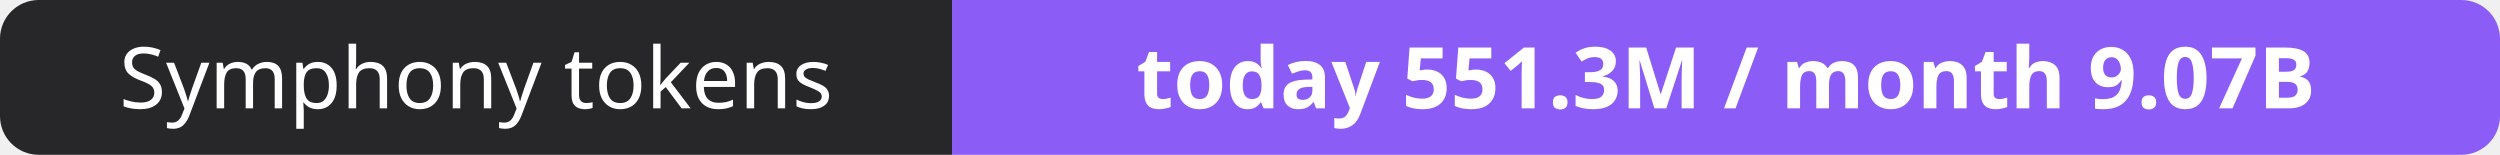
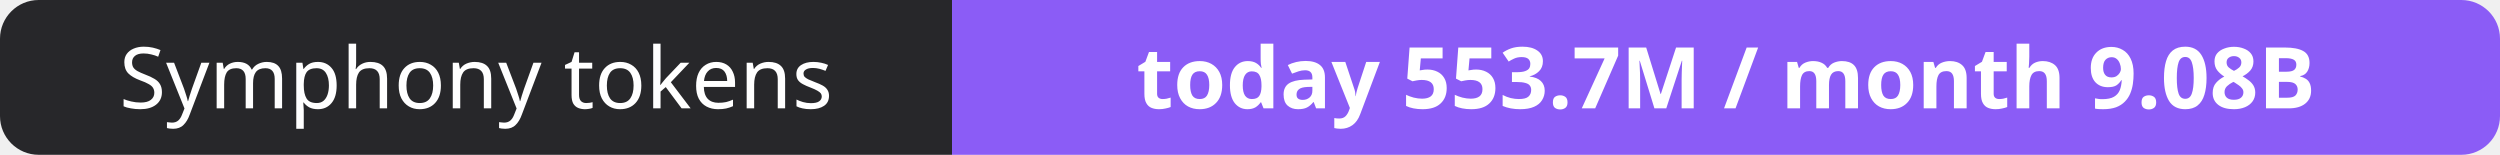
- <svg xmlns="http://www.w3.org/2000/svg" width="323" height="20" role="img" aria-label="Symphony tokens: today 551.3M / month 9.07B">
+ <svg xmlns="http://www.w3.org/2000/svg" width="323" height="20" role="img" aria-label="Symphony tokens: today 553.7M / month 9.08B">
  <clipPath id="r">
    <rect width="323" height="20" rx="5" fill="#fff" />
  </clipPath>
  <g clip-path="url(#r)">
    <rect width="123" height="20" fill="#27272a" />
    <rect x="123" width="200" height="20" fill="#8b5cf6" />
  </g>
  <g fill="#fff" text-anchor="middle" font-family="Verdana,Geneva,sans-serif" font-size="11">
    <text x="61.5" y="14">Symphony tokens</text>
-     <text x="223.0" y="14" font-weight="700">today 551.3M / month 9.07B</text>
+     <text x="223.0" y="14" font-weight="700">today 553.7M / month 9.08B</text>
  </g>
</svg>
